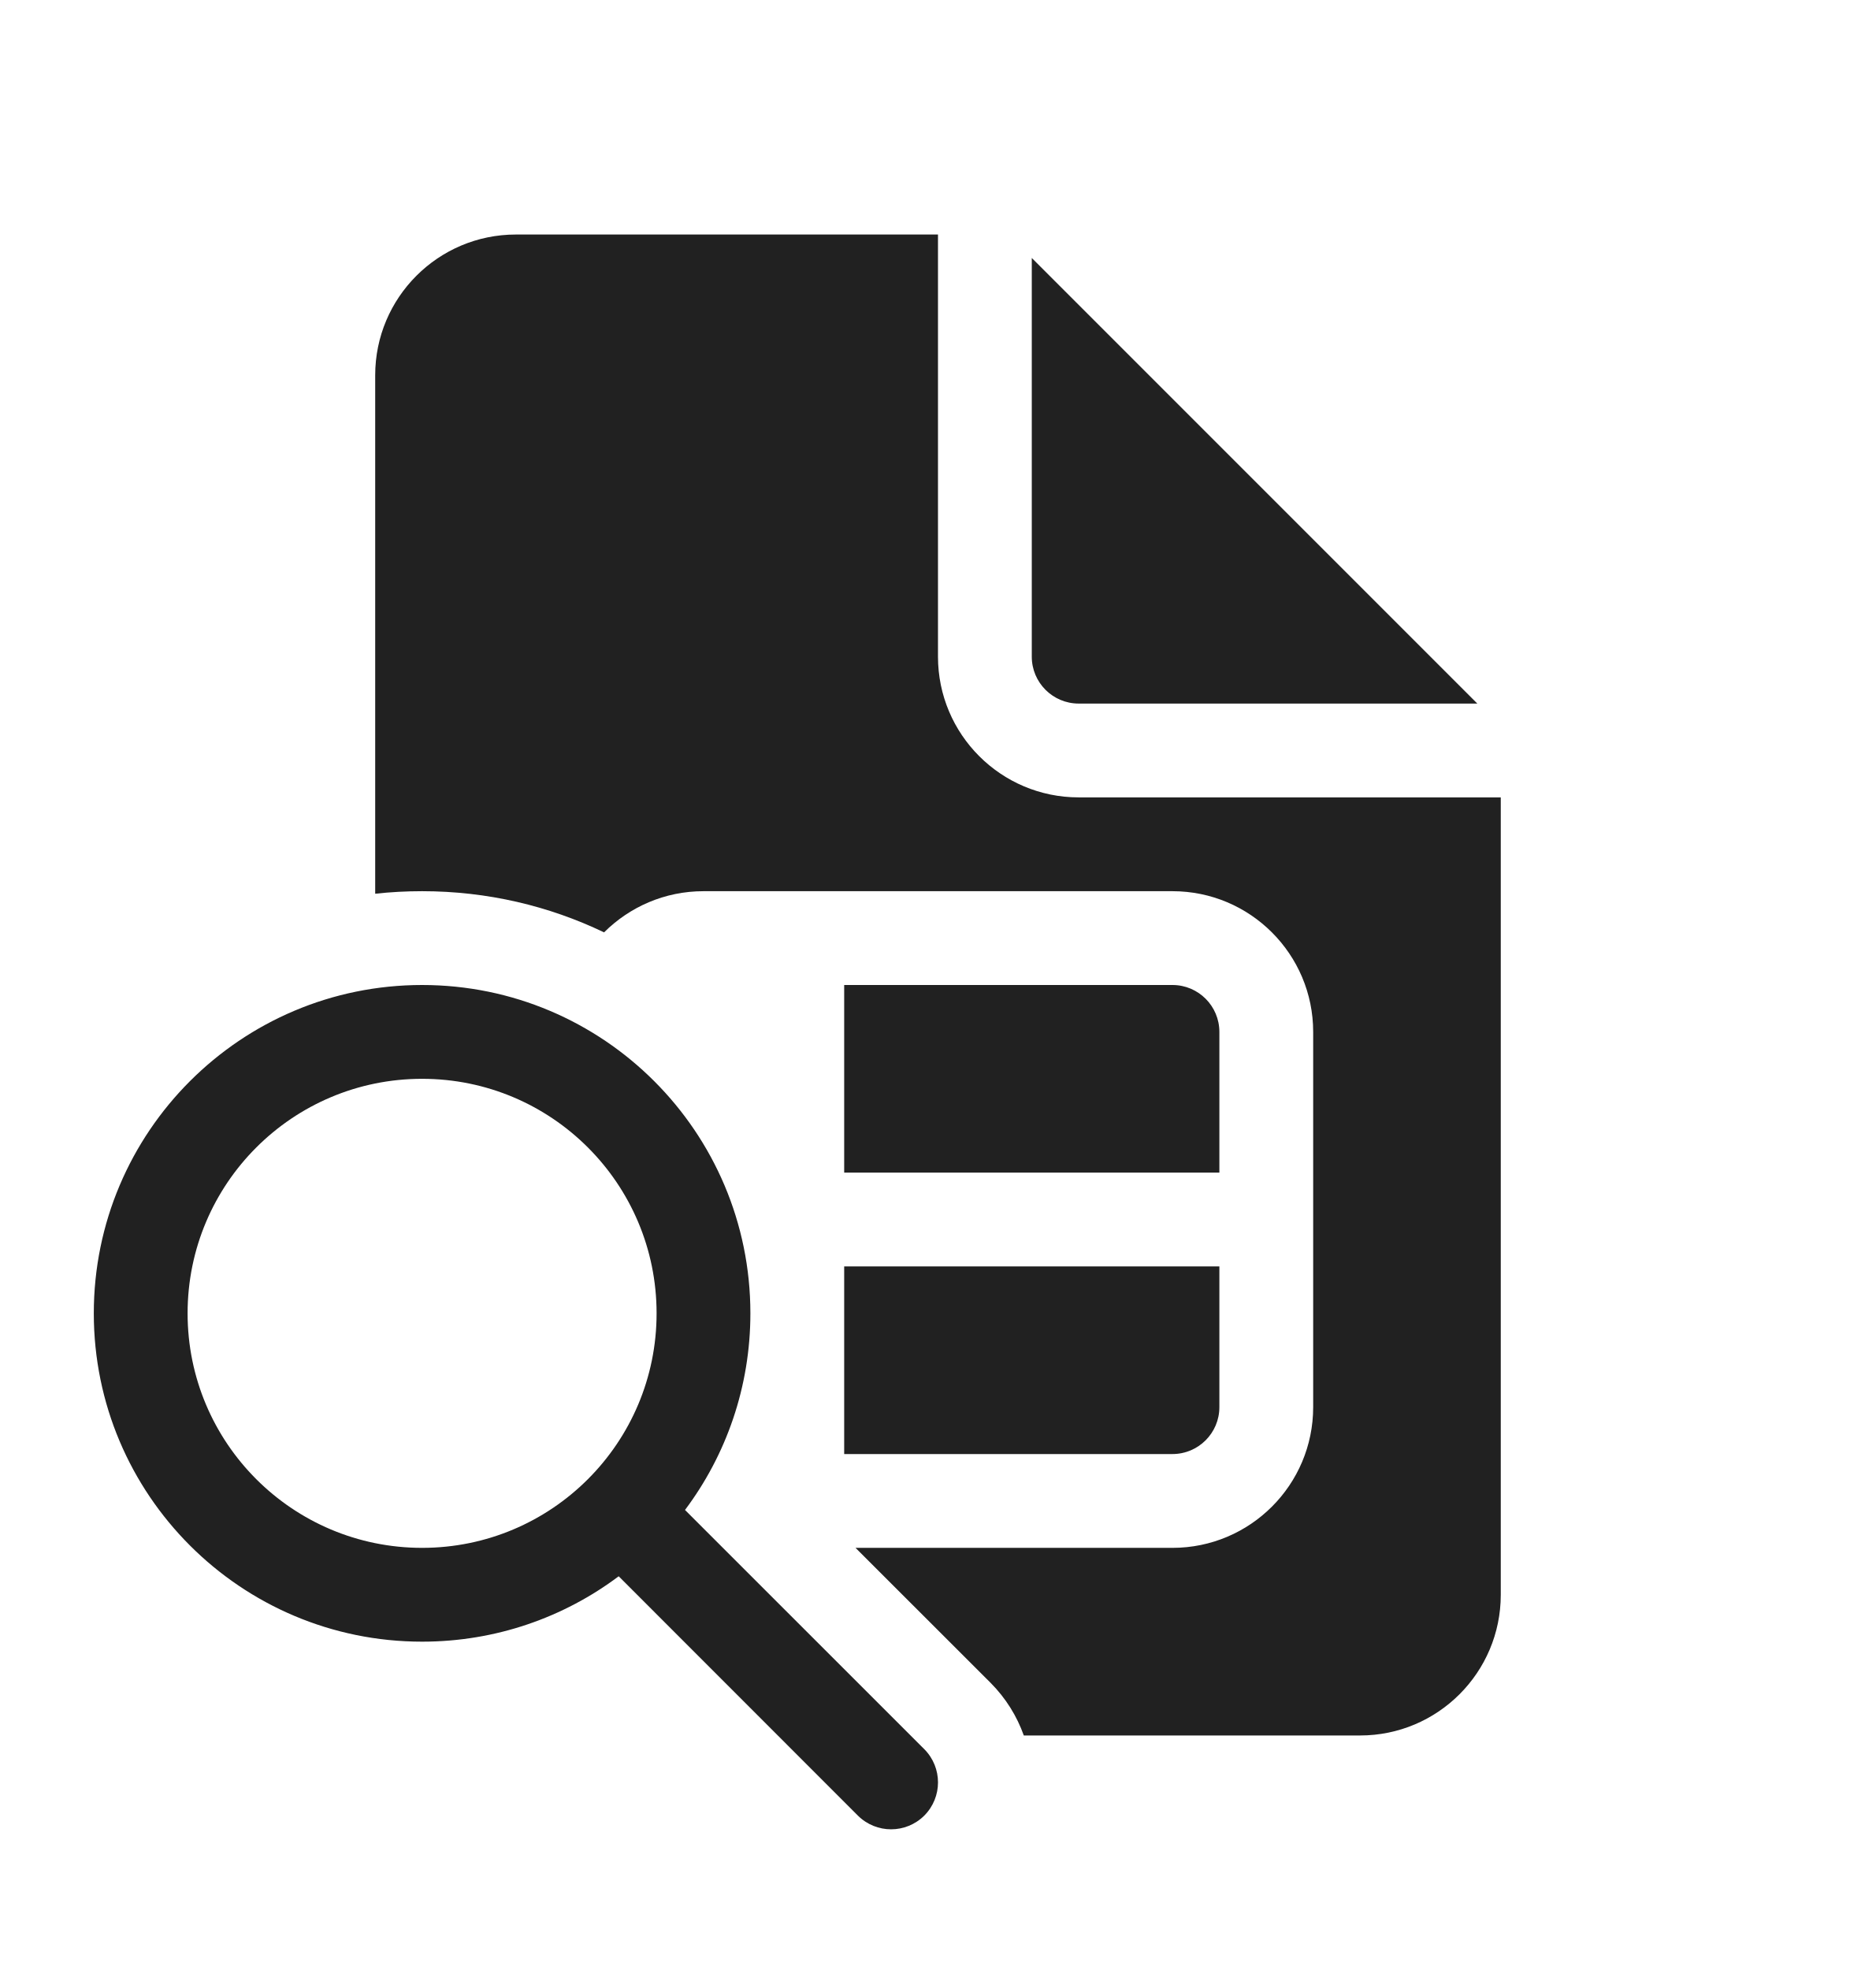
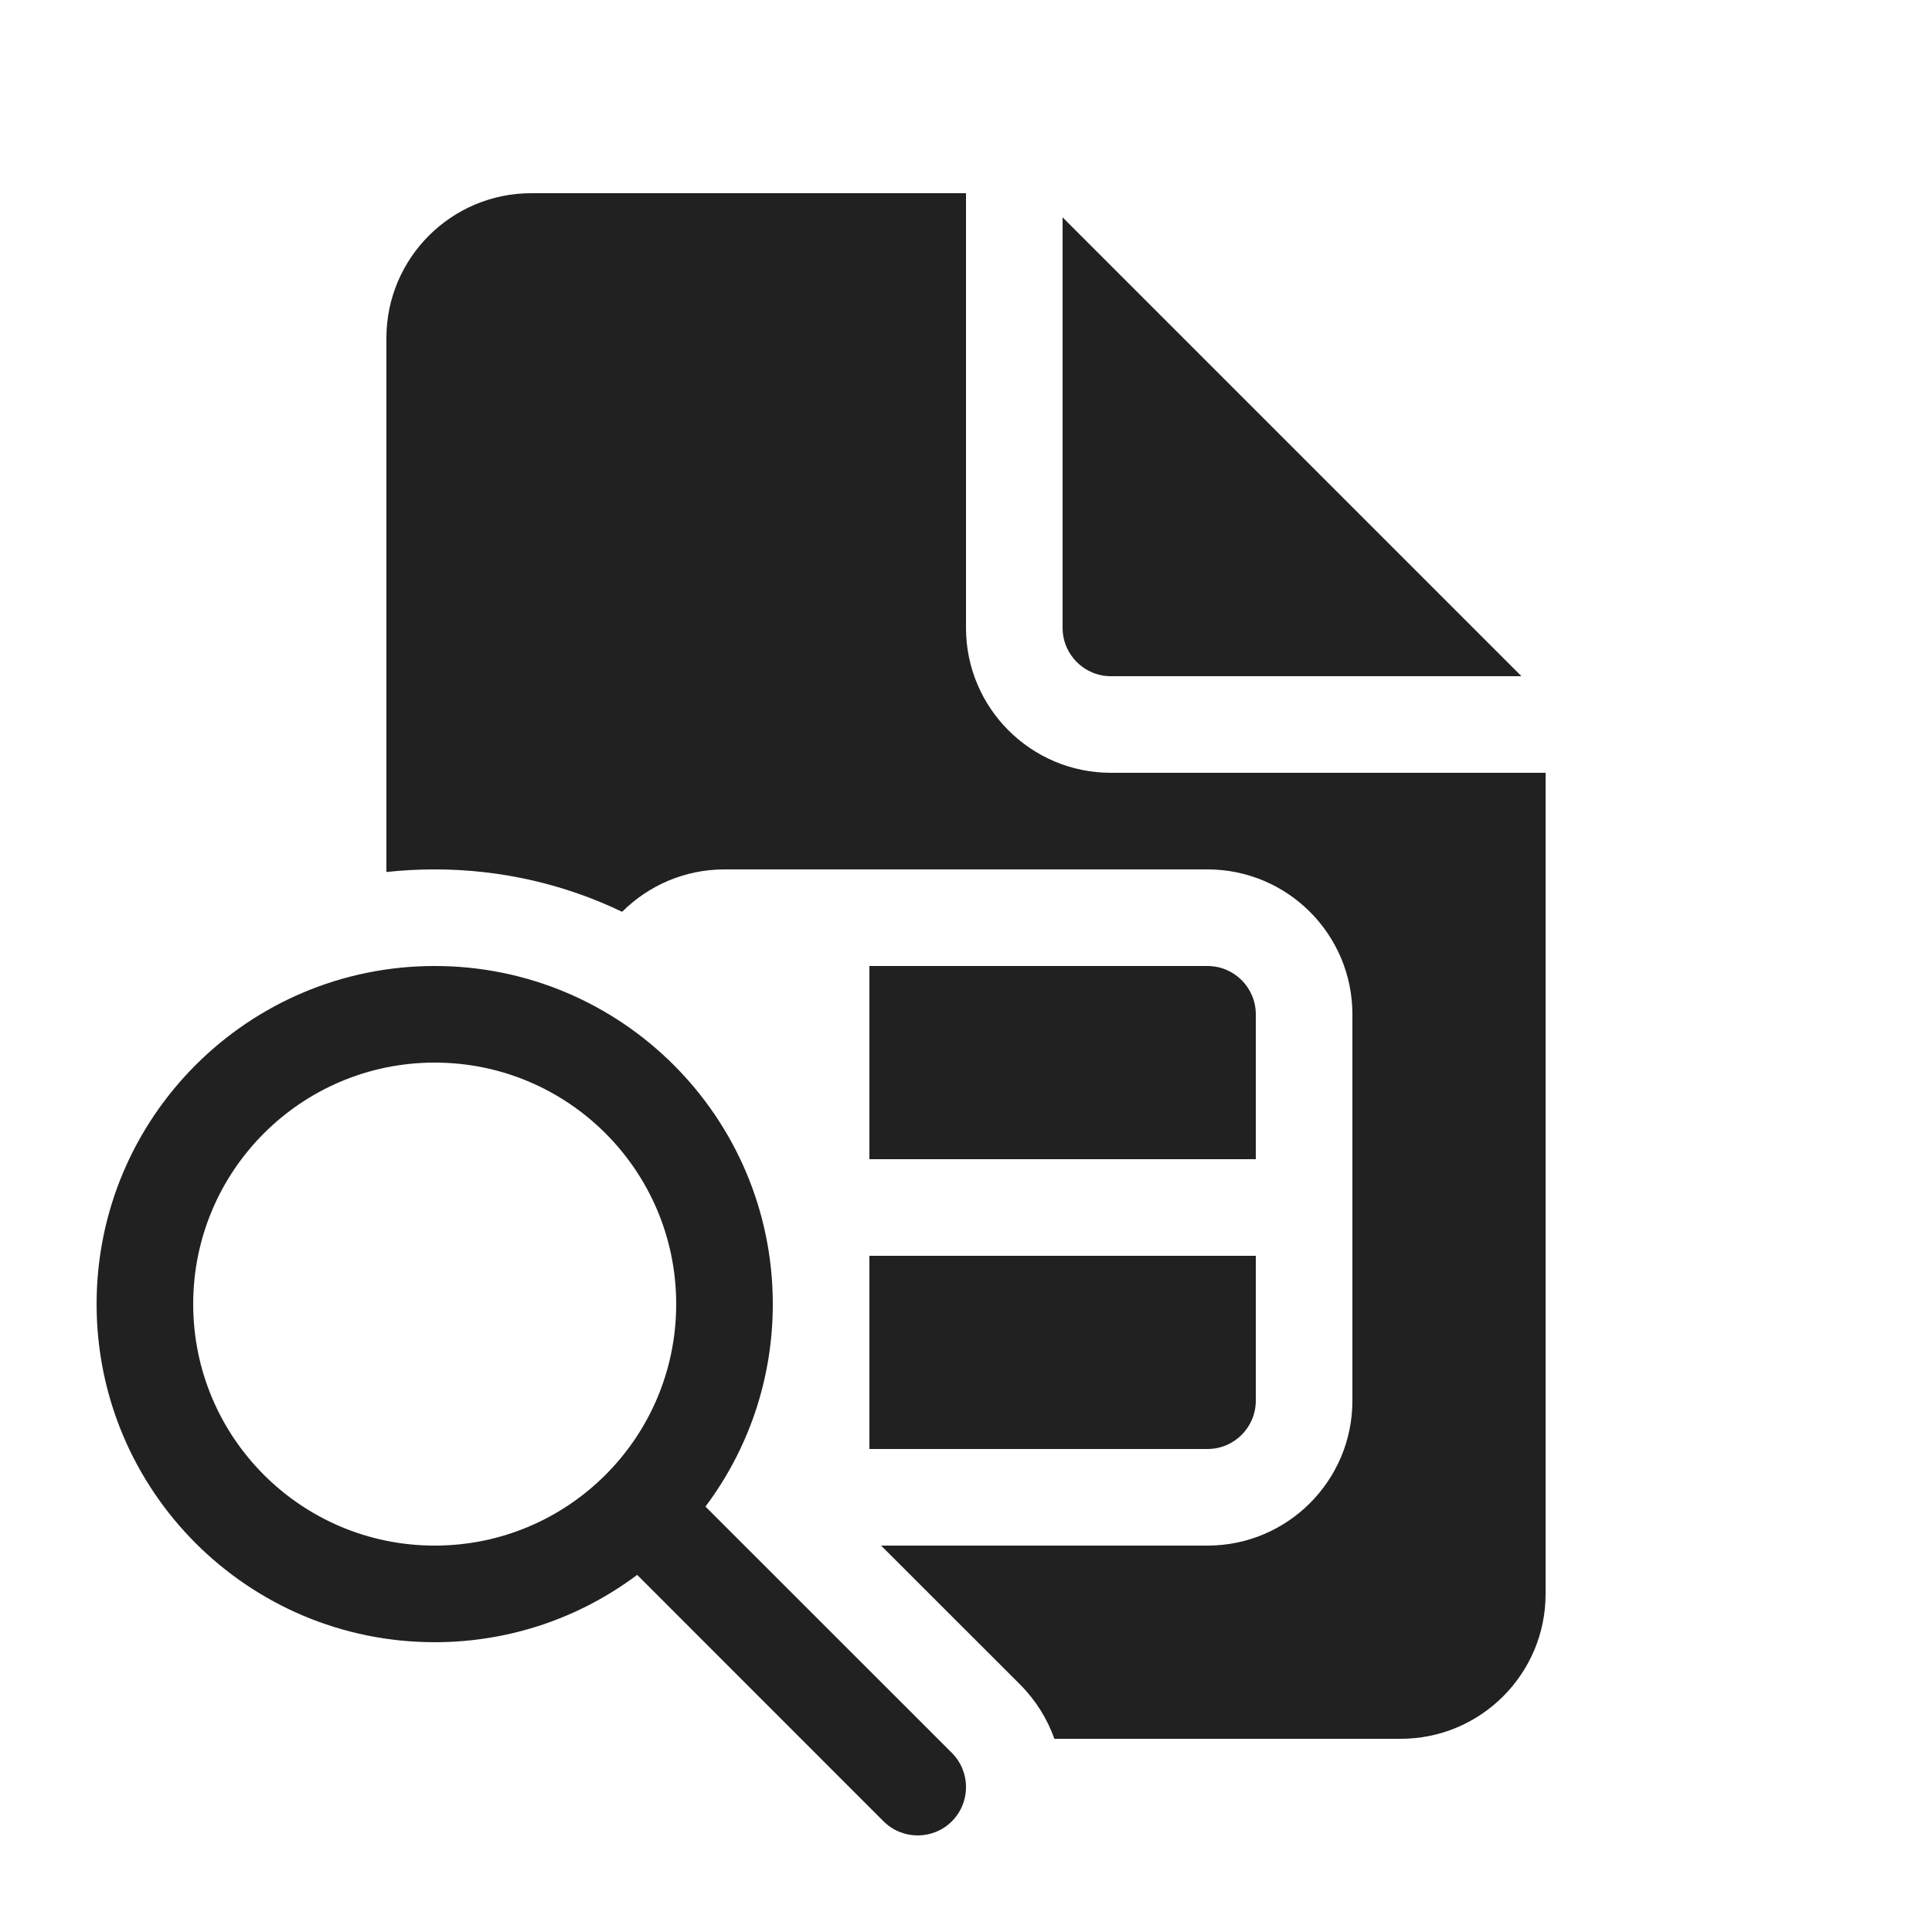
- <svg xmlns="http://www.w3.org/2000/svg" width="20" height="21" viewBox="0 0 20 21" fill="none">
-   <path d="M9 15.5H12.5C12.776 15.5 13 15.276 13 15V13.5H9V15.5ZM9.121 16.5L10.561 17.939C10.724 18.103 10.842 18.295 10.915 18.5H14.5C15.328 18.5 16 17.828 16 17V8.5H11.5C10.672 8.5 10 7.828 10 7V2.5H5.5C4.672 2.5 4 3.172 4 4V9.527C4.164 9.509 4.331 9.5 4.5 9.5C5.195 9.5 5.853 9.657 6.44 9.939C6.712 9.668 7.086 9.5 7.5 9.5H12.5C13.328 9.5 14 10.172 14 11V15C14 15.828 13.328 16.5 12.5 16.5H9.121ZM13 12.5V11C13 10.724 12.776 10.5 12.5 10.5H9V12.5H13ZM11 2.75V7C11 7.276 11.224 7.5 11.5 7.5H15.75L11 2.75ZM7.303 16.096C7.741 15.512 8 14.786 8 14C8 12.067 6.433 10.5 4.5 10.5C2.567 10.5 1 12.067 1 14C1 15.933 2.567 17.5 4.5 17.5C5.286 17.5 6.012 17.241 6.596 16.803L9.146 19.354C9.342 19.549 9.658 19.549 9.854 19.354C10.049 19.158 10.049 18.842 9.854 18.646L7.303 16.096ZM7 14C7 15.381 5.881 16.5 4.5 16.5C3.119 16.5 2 15.381 2 14C2 12.619 3.119 11.5 4.5 11.5C5.881 11.5 7 12.619 7 14Z" fill="#212121" />
+ <svg xmlns="http://www.w3.org/2000/svg" width="20" height="20" viewBox="0 0 20 20" fill="none">
+   <path d="M9 15H12.5C12.776 15 13 14.776 13 14.5V13H9V15ZM9.121 16L10.561 17.439C10.724 17.603 10.842 17.795 10.915 18H14.5C15.328 18 16 17.328 16 16.5V8H11.5C10.672 8 10 7.328 10 6.5V2H5.5C4.672 2 4 2.672 4 3.5V9.027C4.164 9.009 4.331 9 4.5 9C5.195 9 5.853 9.157 6.44 9.439C6.712 9.168 7.086 9 7.5 9H12.5C13.328 9 14 9.672 14 10.5V14.5C14 15.328 13.328 16 12.5 16H9.121ZM13 12V10.5C13 10.224 12.776 10 12.5 10H9V12H13ZM11 2.25V6.5C11 6.776 11.224 7 11.5 7H15.75L11 2.25ZM7.303 15.596C7.741 15.012 8 14.286 8 13.5C8 11.567 6.433 10 4.5 10C2.567 10 1 11.567 1 13.5C1 15.433 2.567 17 4.5 17C5.286 17 6.012 16.741 6.596 16.303L9.146 18.854C9.342 19.049 9.658 19.049 9.854 18.854C10.049 18.658 10.049 18.342 9.854 18.146L7.303 15.596ZM7 13.5C7 14.881 5.881 16 4.5 16C3.119 16 2 14.881 2 13.5C2 12.119 3.119 11 4.5 11C5.881 11 7 12.119 7 13.5Z" fill="#212121" />
</svg>
